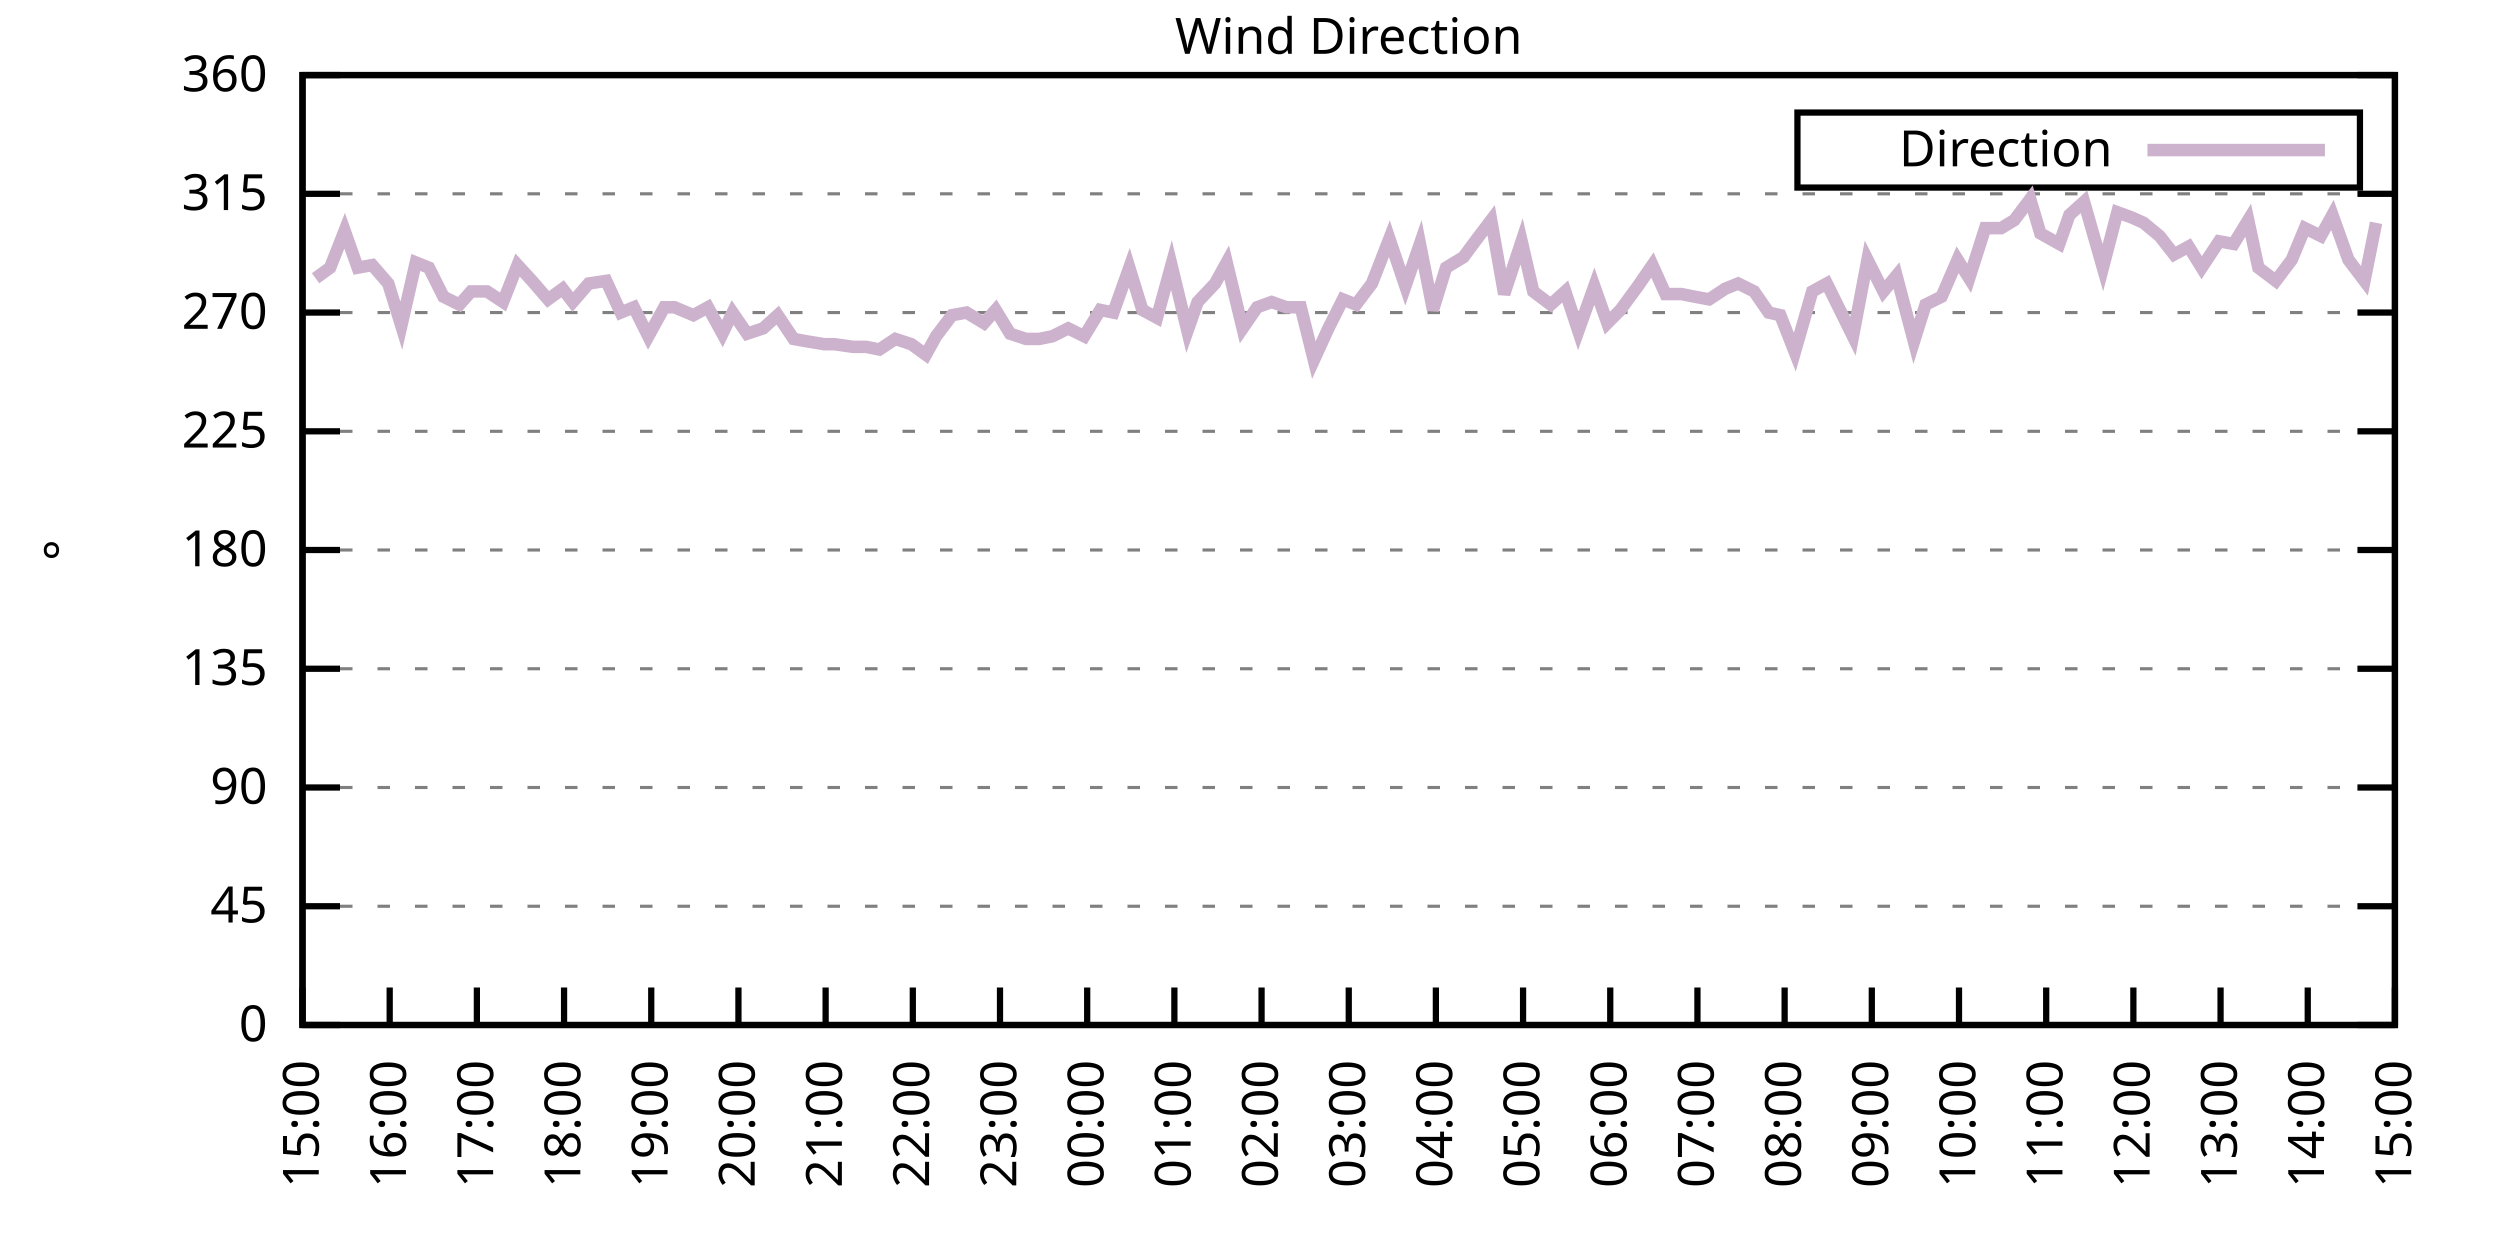
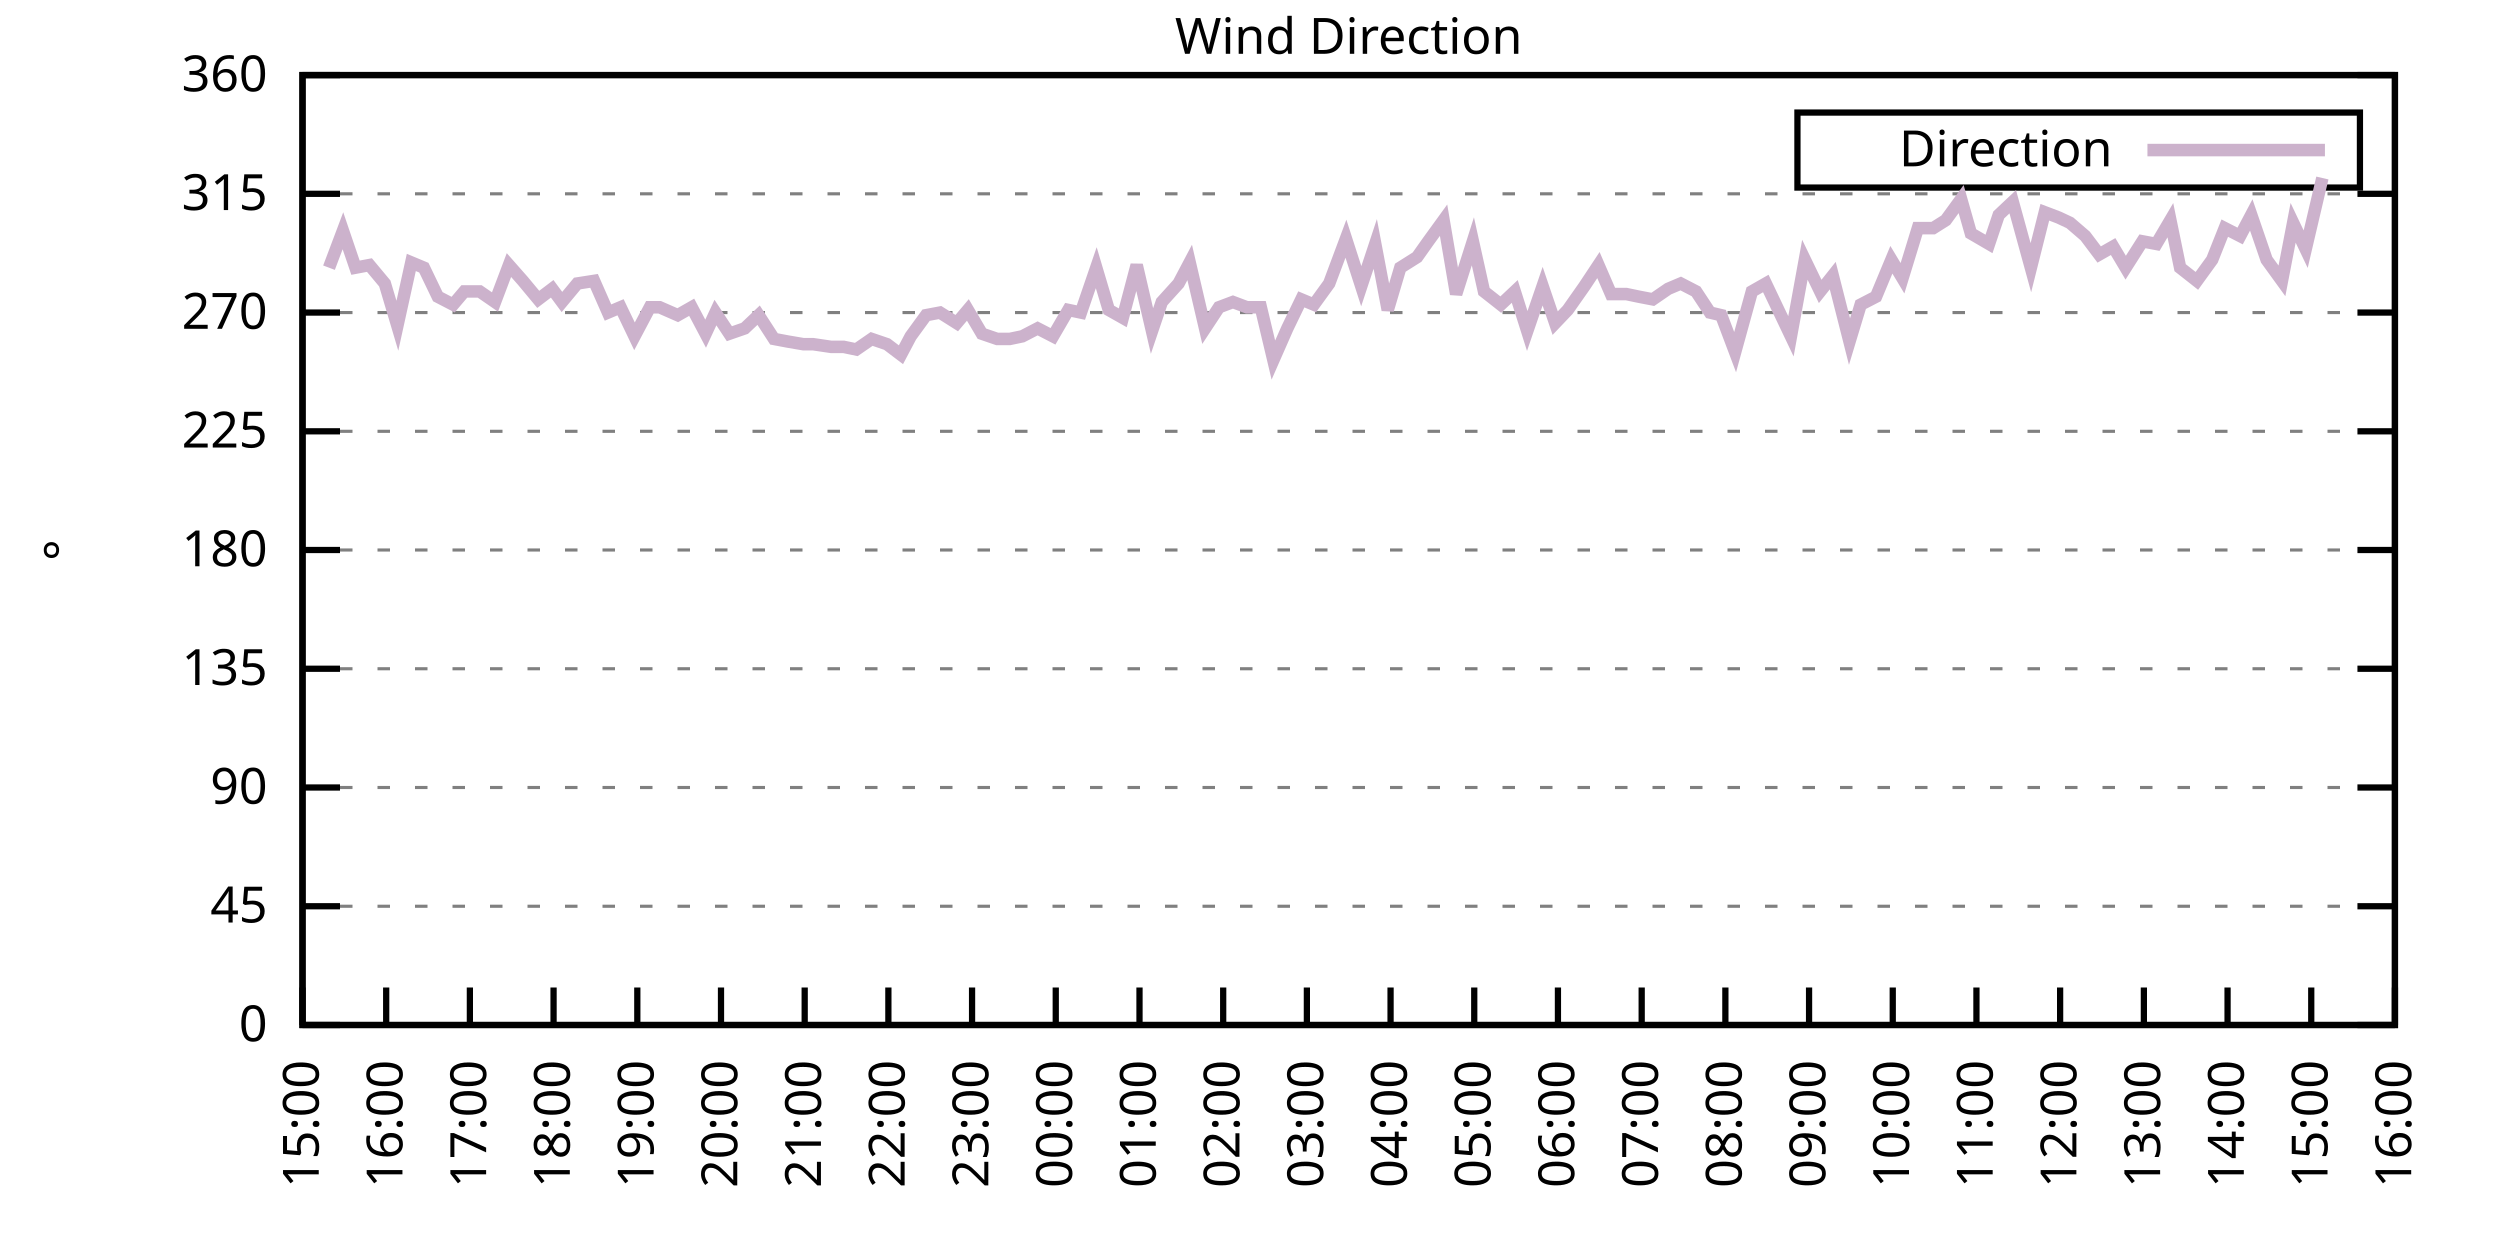
<svg xmlns="http://www.w3.org/2000/svg" xmlns:xlink="http://www.w3.org/1999/xlink" width="400" height="200" viewBox="0 0 400 200">
  <g id="gnuplot_canvas">
    <rect x="0" y="0" width="400" height="200" fill="none" />
    <defs>
      <circle id="gpDot" r="0.5" stroke-width="0.5" stroke="currentColor" />
      <path id="gpPt0" stroke-width="0.333" stroke="currentColor" d="M-1,0 h2 M0,-1 v2" />
      <path id="gpPt1" stroke-width="0.333" stroke="currentColor" d="M-1,-1 L1,1 M1,-1 L-1,1" />
      <path id="gpPt2" stroke-width="0.333" stroke="currentColor" d="M-1,0 L1,0 M0,-1 L0,1 M-1,-1 L1,1 M-1,1 L1,-1" />
      <rect id="gpPt3" stroke-width="0.333" stroke="currentColor" x="-1" y="-1" width="2" height="2" />
      <rect id="gpPt4" stroke-width="0.333" stroke="currentColor" fill="currentColor" x="-1" y="-1" width="2" height="2" />
      <circle id="gpPt5" stroke-width="0.333" stroke="currentColor" cx="0" cy="0" r="1" />
      <use xlink:href="#gpPt5" id="gpPt6" fill="currentColor" stroke="none" />
      <path id="gpPt7" stroke-width="0.333" stroke="currentColor" d="M0,-1.33 L-1.33,0.67 L1.33,0.67 z" />
      <use xlink:href="#gpPt7" id="gpPt8" fill="currentColor" stroke="none" />
      <use xlink:href="#gpPt7" id="gpPt9" stroke="currentColor" transform="rotate(180)" />
      <use xlink:href="#gpPt9" id="gpPt10" fill="currentColor" stroke="none" />
      <use xlink:href="#gpPt3" id="gpPt11" stroke="currentColor" transform="rotate(45)" />
      <use xlink:href="#gpPt11" id="gpPt12" fill="currentColor" stroke="none" />
      <path id="gpPt13" stroke-width="0.333" stroke="currentColor" d="M0,1.330 L1.265,0.411 L0.782,-1.067 L-0.782,-1.076 L-1.265,0.411 z" />
      <use xlink:href="#gpPt13" id="gpPt14" fill="currentColor" stroke="none" />
      <filter id="textbox" filterUnits="objectBoundingBox" x="0" y="0" height="1" width="1">
        <feFlood flood-color="white" flood-opacity="1" result="bgnd" />
        <feComposite in="SourceGraphic" in2="bgnd" operator="atop" />
      </filter>
      <filter id="greybox" filterUnits="objectBoundingBox" x="0" y="0" height="1" width="1">
        <feFlood flood-color="lightgrey" flood-opacity="1" result="grey" />
        <feComposite in="SourceGraphic" in2="grey" operator="atop" />
      </filter>
    </defs>
    <g fill="none" color="white" stroke="currentColor" stroke-width="1.00" stroke-linecap="butt" stroke-linejoin="miter">
</g>
    <g fill="none" color="black" stroke="currentColor" stroke-width="1.00" stroke-linecap="butt" stroke-linejoin="miter">
      <g stroke="none" shape-rendering="crispEdges">
        <polygon fill="rgb(255, 255, 255)" points="48.40,164.00 383.18,164.00 383.18,12.02 48.40,12.02 " />
      </g>
    </g>
    <g fill="none" color="black" stroke="currentColor" stroke-width="1.00" stroke-linecap="butt" stroke-linejoin="miter">
</g>
    <g fill="none" color="black" stroke="black" stroke-width="0.50" stroke-linecap="butt" stroke-linejoin="miter">
</g>
    <g fill="none" color="gray" stroke="currentColor" stroke-width="0.50" stroke-linecap="butt" stroke-linejoin="miter">
      <path stroke="gray" stroke-dasharray="2,4" class="gridline" d="M48.40,164.00 L383.19,164.00  " />
    </g>
    <g fill="none" color="gray" stroke="gray" stroke-width="1.00" stroke-linecap="butt" stroke-linejoin="miter">
</g>
    <g fill="none" color="black" stroke="currentColor" stroke-width="1.00" stroke-linecap="butt" stroke-linejoin="miter">
      <path stroke="black" d="M48.40,164.00 L54.40,164.00 M383.19,164.00 L377.19,164.00  " />
      <g transform="translate(42.80,166.60)" stroke="none" fill="black" font-family="Sans" font-size="8.00" text-anchor="end">
        <text>
          <tspan font-family="Sans"> 0</tspan>
        </text>
      </g>
    </g>
    <g fill="none" color="black" stroke="currentColor" stroke-width="1.00" stroke-linecap="butt" stroke-linejoin="miter">
</g>
    <g fill="none" color="black" stroke="black" stroke-width="0.50" stroke-linecap="butt" stroke-linejoin="miter">
</g>
    <g fill="none" color="gray" stroke="currentColor" stroke-width="0.50" stroke-linecap="butt" stroke-linejoin="miter">
      <path stroke="gray" stroke-dasharray="2,4" class="gridline" d="M48.40,145.00 L383.19,145.00  " />
    </g>
    <g fill="none" color="gray" stroke="gray" stroke-width="1.00" stroke-linecap="butt" stroke-linejoin="miter">
</g>
    <g fill="none" color="black" stroke="currentColor" stroke-width="1.00" stroke-linecap="butt" stroke-linejoin="miter">
      <path stroke="black" d="M48.40,145.00 L54.40,145.00 M383.19,145.00 L377.19,145.00  " />
      <g transform="translate(42.80,147.60)" stroke="none" fill="black" font-family="Sans" font-size="8.00" text-anchor="end">
        <text>
          <tspan font-family="Sans"> 45</tspan>
        </text>
      </g>
    </g>
    <g fill="none" color="black" stroke="currentColor" stroke-width="1.00" stroke-linecap="butt" stroke-linejoin="miter">
</g>
    <g fill="none" color="black" stroke="black" stroke-width="0.50" stroke-linecap="butt" stroke-linejoin="miter">
</g>
    <g fill="none" color="gray" stroke="currentColor" stroke-width="0.50" stroke-linecap="butt" stroke-linejoin="miter">
      <path stroke="gray" stroke-dasharray="2,4" class="gridline" d="M48.40,126.00 L383.19,126.00  " />
    </g>
    <g fill="none" color="gray" stroke="gray" stroke-width="1.00" stroke-linecap="butt" stroke-linejoin="miter">
</g>
    <g fill="none" color="black" stroke="currentColor" stroke-width="1.00" stroke-linecap="butt" stroke-linejoin="miter">
      <path stroke="black" d="M48.40,126.00 L54.40,126.00 M383.19,126.00 L377.19,126.00  " />
      <g transform="translate(42.80,128.60)" stroke="none" fill="black" font-family="Sans" font-size="8.00" text-anchor="end">
        <text>
          <tspan font-family="Sans"> 90</tspan>
        </text>
      </g>
    </g>
    <g fill="none" color="black" stroke="currentColor" stroke-width="1.00" stroke-linecap="butt" stroke-linejoin="miter">
</g>
    <g fill="none" color="black" stroke="black" stroke-width="0.50" stroke-linecap="butt" stroke-linejoin="miter">
</g>
    <g fill="none" color="gray" stroke="currentColor" stroke-width="0.50" stroke-linecap="butt" stroke-linejoin="miter">
      <path stroke="gray" stroke-dasharray="2,4" class="gridline" d="M48.40,107.00 L383.19,107.00  " />
    </g>
    <g fill="none" color="gray" stroke="gray" stroke-width="1.00" stroke-linecap="butt" stroke-linejoin="miter">
</g>
    <g fill="none" color="black" stroke="currentColor" stroke-width="1.00" stroke-linecap="butt" stroke-linejoin="miter">
      <path stroke="black" d="M48.40,107.00 L54.40,107.00 M383.19,107.00 L377.19,107.00  " />
      <g transform="translate(42.80,109.60)" stroke="none" fill="black" font-family="Sans" font-size="8.00" text-anchor="end">
        <text>
          <tspan font-family="Sans"> 135</tspan>
        </text>
      </g>
    </g>
    <g fill="none" color="black" stroke="currentColor" stroke-width="1.00" stroke-linecap="butt" stroke-linejoin="miter">
</g>
    <g fill="none" color="black" stroke="black" stroke-width="0.50" stroke-linecap="butt" stroke-linejoin="miter">
</g>
    <g fill="none" color="gray" stroke="currentColor" stroke-width="0.50" stroke-linecap="butt" stroke-linejoin="miter">
      <path stroke="gray" stroke-dasharray="2,4" class="gridline" d="M48.40,88.00 L383.19,88.00  " />
    </g>
    <g fill="none" color="gray" stroke="gray" stroke-width="1.00" stroke-linecap="butt" stroke-linejoin="miter">
</g>
    <g fill="none" color="black" stroke="currentColor" stroke-width="1.00" stroke-linecap="butt" stroke-linejoin="miter">
      <path stroke="black" d="M48.40,88.00 L54.40,88.00 M383.19,88.00 L377.19,88.00  " />
      <g transform="translate(42.80,90.60)" stroke="none" fill="black" font-family="Sans" font-size="8.00" text-anchor="end">
        <text>
          <tspan font-family="Sans"> 180</tspan>
        </text>
      </g>
    </g>
    <g fill="none" color="black" stroke="currentColor" stroke-width="1.00" stroke-linecap="butt" stroke-linejoin="miter">
</g>
    <g fill="none" color="black" stroke="black" stroke-width="0.50" stroke-linecap="butt" stroke-linejoin="miter">
</g>
    <g fill="none" color="gray" stroke="currentColor" stroke-width="0.50" stroke-linecap="butt" stroke-linejoin="miter">
      <path stroke="gray" stroke-dasharray="2,4" class="gridline" d="M48.40,69.01 L383.19,69.01  " />
    </g>
    <g fill="none" color="gray" stroke="gray" stroke-width="1.00" stroke-linecap="butt" stroke-linejoin="miter">
</g>
    <g fill="none" color="black" stroke="currentColor" stroke-width="1.00" stroke-linecap="butt" stroke-linejoin="miter">
      <path stroke="black" d="M48.40,69.01 L54.40,69.01 M383.19,69.01 L377.19,69.01  " />
      <g transform="translate(42.80,71.61)" stroke="none" fill="black" font-family="Sans" font-size="8.00" text-anchor="end">
        <text>
          <tspan font-family="Sans"> 225</tspan>
        </text>
      </g>
    </g>
    <g fill="none" color="black" stroke="currentColor" stroke-width="1.00" stroke-linecap="butt" stroke-linejoin="miter">
</g>
    <g fill="none" color="black" stroke="black" stroke-width="0.50" stroke-linecap="butt" stroke-linejoin="miter">
</g>
    <g fill="none" color="gray" stroke="currentColor" stroke-width="0.50" stroke-linecap="butt" stroke-linejoin="miter">
      <path stroke="gray" stroke-dasharray="2,4" class="gridline" d="M48.40,50.01 L383.19,50.01  " />
    </g>
    <g fill="none" color="gray" stroke="gray" stroke-width="1.00" stroke-linecap="butt" stroke-linejoin="miter">
</g>
    <g fill="none" color="black" stroke="currentColor" stroke-width="1.00" stroke-linecap="butt" stroke-linejoin="miter">
      <path stroke="black" d="M48.40,50.01 L54.40,50.01 M383.19,50.01 L377.19,50.01  " />
      <g transform="translate(42.80,52.61)" stroke="none" fill="black" font-family="Sans" font-size="8.00" text-anchor="end">
        <text>
          <tspan font-family="Sans"> 270</tspan>
        </text>
      </g>
    </g>
    <g fill="none" color="black" stroke="currentColor" stroke-width="1.00" stroke-linecap="butt" stroke-linejoin="miter">
</g>
    <g fill="none" color="black" stroke="black" stroke-width="0.50" stroke-linecap="butt" stroke-linejoin="miter">
</g>
    <g fill="none" color="gray" stroke="currentColor" stroke-width="0.50" stroke-linecap="butt" stroke-linejoin="miter">
      <path stroke="gray" stroke-dasharray="2,4" class="gridline" d="M48.40,31.01 L383.19,31.01  " />
    </g>
    <g fill="none" color="gray" stroke="gray" stroke-width="1.00" stroke-linecap="butt" stroke-linejoin="miter">
</g>
    <g fill="none" color="black" stroke="currentColor" stroke-width="1.00" stroke-linecap="butt" stroke-linejoin="miter">
      <path stroke="black" d="M48.40,31.01 L54.40,31.01 M383.19,31.01 L377.19,31.01  " />
      <g transform="translate(42.80,33.61)" stroke="none" fill="black" font-family="Sans" font-size="8.00" text-anchor="end">
        <text>
          <tspan font-family="Sans"> 315</tspan>
        </text>
      </g>
    </g>
    <g fill="none" color="black" stroke="currentColor" stroke-width="1.00" stroke-linecap="butt" stroke-linejoin="miter">
</g>
    <g fill="none" color="black" stroke="black" stroke-width="0.50" stroke-linecap="butt" stroke-linejoin="miter">
</g>
    <g fill="none" color="gray" stroke="currentColor" stroke-width="0.50" stroke-linecap="butt" stroke-linejoin="miter">
      <path stroke="gray" stroke-dasharray="2,4" class="gridline" d="M48.40,12.01 L383.19,12.01  " />
    </g>
    <g fill="none" color="gray" stroke="gray" stroke-width="1.00" stroke-linecap="butt" stroke-linejoin="miter">
</g>
    <g fill="none" color="black" stroke="currentColor" stroke-width="1.00" stroke-linecap="butt" stroke-linejoin="miter">
      <path stroke="black" d="M48.40,12.01 L54.40,12.01 M383.19,12.01 L377.19,12.01  " />
      <g transform="translate(42.80,14.61)" stroke="none" fill="black" font-family="Sans" font-size="8.00" text-anchor="end">
        <text>
          <tspan font-family="Sans"> 360</tspan>
        </text>
      </g>
    </g>
    <g fill="none" color="black" stroke="currentColor" stroke-width="1.00" stroke-linecap="butt" stroke-linejoin="miter">
      <path stroke="black" d="M48.40,164.00 L48.40,158.00  " />
      <g transform="translate(51.00,169.60) rotate(270.00)" stroke="none" fill="black" font-family="Sans" font-size="8.00" text-anchor="end">
        <text>
          <tspan font-family="Sans">15:00</tspan>
        </text>
      </g>
    </g>
    <g fill="none" color="black" stroke="currentColor" stroke-width="1.00" stroke-linecap="butt" stroke-linejoin="miter">
-       <path stroke="black" d="M62.35,164.00 L62.35,158.00  " />
-       <g transform="translate(64.95,169.60) rotate(270.00)" stroke="none" fill="black" font-family="Sans" font-size="8.00" text-anchor="end">
+       <path stroke="black" d="M61.79,164.00 L61.79,158.00  " />
+       <g transform="translate(64.39,169.60) rotate(270.00)" stroke="none" fill="black" font-family="Sans" font-size="8.00" text-anchor="end">
        <text>
          <tspan font-family="Sans">16:00</tspan>
        </text>
      </g>
    </g>
    <g fill="none" color="black" stroke="currentColor" stroke-width="1.00" stroke-linecap="butt" stroke-linejoin="miter">
-       <path stroke="black" d="M76.30,164.00 L76.30,158.00  " />
-       <g transform="translate(78.90,169.60) rotate(270.00)" stroke="none" fill="black" font-family="Sans" font-size="8.00" text-anchor="end">
+       <path stroke="black" d="M75.18,164.00 L75.18,158.00  " />
+       <g transform="translate(77.78,169.60) rotate(270.00)" stroke="none" fill="black" font-family="Sans" font-size="8.00" text-anchor="end">
        <text>
          <tspan font-family="Sans">17:00</tspan>
        </text>
      </g>
    </g>
    <g fill="none" color="black" stroke="currentColor" stroke-width="1.00" stroke-linecap="butt" stroke-linejoin="miter">
-       <path stroke="black" d="M90.25,164.00 L90.25,158.00  " />
-       <g transform="translate(92.85,169.60) rotate(270.00)" stroke="none" fill="black" font-family="Sans" font-size="8.00" text-anchor="end">
+       <path stroke="black" d="M88.57,164.00 L88.57,158.00  " />
+       <g transform="translate(91.17,169.60) rotate(270.00)" stroke="none" fill="black" font-family="Sans" font-size="8.00" text-anchor="end">
        <text>
          <tspan font-family="Sans">18:00</tspan>
        </text>
      </g>
    </g>
    <g fill="none" color="black" stroke="currentColor" stroke-width="1.00" stroke-linecap="butt" stroke-linejoin="miter">
-       <path stroke="black" d="M104.20,164.00 L104.20,158.00  " />
-       <g transform="translate(106.80,169.60) rotate(270.00)" stroke="none" fill="black" font-family="Sans" font-size="8.00" text-anchor="end">
+       <path stroke="black" d="M101.97,164.00 L101.97,158.00  " />
+       <g transform="translate(104.57,169.60) rotate(270.00)" stroke="none" fill="black" font-family="Sans" font-size="8.00" text-anchor="end">
        <text>
          <tspan font-family="Sans">19:00</tspan>
        </text>
      </g>
    </g>
    <g fill="none" color="black" stroke="currentColor" stroke-width="1.00" stroke-linecap="butt" stroke-linejoin="miter">
-       <path stroke="black" d="M118.15,164.00 L118.15,158.00  " />
-       <g transform="translate(120.75,169.60) rotate(270.00)" stroke="none" fill="black" font-family="Sans" font-size="8.00" text-anchor="end">
+       <path stroke="black" d="M115.36,164.00 L115.36,158.00  " />
+       <g transform="translate(117.96,169.60) rotate(270.00)" stroke="none" fill="black" font-family="Sans" font-size="8.00" text-anchor="end">
        <text>
          <tspan font-family="Sans">20:00</tspan>
        </text>
      </g>
    </g>
    <g fill="none" color="black" stroke="currentColor" stroke-width="1.00" stroke-linecap="butt" stroke-linejoin="miter">
-       <path stroke="black" d="M132.10,164.00 L132.10,158.00  " />
-       <g transform="translate(134.70,169.60) rotate(270.00)" stroke="none" fill="black" font-family="Sans" font-size="8.00" text-anchor="end">
+       <path stroke="black" d="M128.75,164.00 L128.75,158.00  " />
+       <g transform="translate(131.35,169.60) rotate(270.00)" stroke="none" fill="black" font-family="Sans" font-size="8.00" text-anchor="end">
        <text>
          <tspan font-family="Sans">21:00</tspan>
        </text>
      </g>
    </g>
    <g fill="none" color="black" stroke="currentColor" stroke-width="1.00" stroke-linecap="butt" stroke-linejoin="miter">
-       <path stroke="black" d="M146.05,164.00 L146.05,158.00  " />
-       <g transform="translate(148.65,169.60) rotate(270.00)" stroke="none" fill="black" font-family="Sans" font-size="8.00" text-anchor="end">
+       <path stroke="black" d="M142.14,164.00 L142.14,158.00  " />
+       <g transform="translate(144.74,169.60) rotate(270.00)" stroke="none" fill="black" font-family="Sans" font-size="8.00" text-anchor="end">
        <text>
          <tspan font-family="Sans">22:00</tspan>
        </text>
      </g>
    </g>
    <g fill="none" color="black" stroke="currentColor" stroke-width="1.00" stroke-linecap="butt" stroke-linejoin="miter">
-       <path stroke="black" d="M160.00,164.00 L160.00,158.00  " />
-       <g transform="translate(162.60,169.60) rotate(270.00)" stroke="none" fill="black" font-family="Sans" font-size="8.00" text-anchor="end">
+       <path stroke="black" d="M155.53,164.00 L155.53,158.00  " />
+       <g transform="translate(158.13,169.60) rotate(270.00)" stroke="none" fill="black" font-family="Sans" font-size="8.00" text-anchor="end">
        <text>
          <tspan font-family="Sans">23:00</tspan>
        </text>
      </g>
    </g>
    <g fill="none" color="black" stroke="currentColor" stroke-width="1.00" stroke-linecap="butt" stroke-linejoin="miter">
-       <path stroke="black" d="M173.95,164.00 L173.95,158.00  " />
-       <g transform="translate(176.55,169.60) rotate(270.00)" stroke="none" fill="black" font-family="Sans" font-size="8.00" text-anchor="end">
+       <path stroke="black" d="M168.92,164.00 L168.92,158.00  " />
+       <g transform="translate(171.52,169.60) rotate(270.00)" stroke="none" fill="black" font-family="Sans" font-size="8.00" text-anchor="end">
        <text>
          <tspan font-family="Sans">00:00</tspan>
        </text>
      </g>
    </g>
    <g fill="none" color="black" stroke="currentColor" stroke-width="1.00" stroke-linecap="butt" stroke-linejoin="miter">
-       <path stroke="black" d="M187.90,164.00 L187.90,158.00  " />
-       <g transform="translate(190.50,169.60) rotate(270.00)" stroke="none" fill="black" font-family="Sans" font-size="8.00" text-anchor="end">
+       <path stroke="black" d="M182.32,164.00 L182.32,158.00  " />
+       <g transform="translate(184.92,169.60) rotate(270.00)" stroke="none" fill="black" font-family="Sans" font-size="8.00" text-anchor="end">
        <text>
          <tspan font-family="Sans">01:00</tspan>
        </text>
      </g>
    </g>
    <g fill="none" color="black" stroke="currentColor" stroke-width="1.00" stroke-linecap="butt" stroke-linejoin="miter">
-       <path stroke="black" d="M201.85,164.00 L201.85,158.00  " />
-       <g transform="translate(204.45,169.60) rotate(270.00)" stroke="none" fill="black" font-family="Sans" font-size="8.00" text-anchor="end">
+       <path stroke="black" d="M195.71,164.00 L195.71,158.00  " />
+       <g transform="translate(198.31,169.60) rotate(270.00)" stroke="none" fill="black" font-family="Sans" font-size="8.00" text-anchor="end">
        <text>
          <tspan font-family="Sans">02:00</tspan>
        </text>
      </g>
    </g>
    <g fill="none" color="black" stroke="currentColor" stroke-width="1.00" stroke-linecap="butt" stroke-linejoin="miter">
-       <path stroke="black" d="M215.80,164.00 L215.80,158.00  " />
-       <g transform="translate(218.40,169.60) rotate(270.00)" stroke="none" fill="black" font-family="Sans" font-size="8.00" text-anchor="end">
+       <path stroke="black" d="M209.10,164.00 L209.10,158.00  " />
+       <g transform="translate(211.70,169.60) rotate(270.00)" stroke="none" fill="black" font-family="Sans" font-size="8.00" text-anchor="end">
        <text>
          <tspan font-family="Sans">03:00</tspan>
        </text>
      </g>
    </g>
    <g fill="none" color="black" stroke="currentColor" stroke-width="1.00" stroke-linecap="butt" stroke-linejoin="miter">
-       <path stroke="black" d="M229.74,164.00 L229.74,158.00  " />
-       <g transform="translate(232.34,169.60) rotate(270.00)" stroke="none" fill="black" font-family="Sans" font-size="8.00" text-anchor="end">
+       <path stroke="black" d="M222.49,164.00 L222.49,158.00  " />
+       <g transform="translate(225.09,169.60) rotate(270.00)" stroke="none" fill="black" font-family="Sans" font-size="8.00" text-anchor="end">
        <text>
          <tspan font-family="Sans">04:00</tspan>
        </text>
      </g>
    </g>
    <g fill="none" color="black" stroke="currentColor" stroke-width="1.00" stroke-linecap="butt" stroke-linejoin="miter">
-       <path stroke="black" d="M243.69,164.00 L243.69,158.00  " />
-       <g transform="translate(246.29,169.60) rotate(270.00)" stroke="none" fill="black" font-family="Sans" font-size="8.00" text-anchor="end">
+       <path stroke="black" d="M235.88,164.00 L235.88,158.00  " />
+       <g transform="translate(238.48,169.60) rotate(270.00)" stroke="none" fill="black" font-family="Sans" font-size="8.00" text-anchor="end">
        <text>
          <tspan font-family="Sans">05:00</tspan>
        </text>
      </g>
    </g>
    <g fill="none" color="black" stroke="currentColor" stroke-width="1.00" stroke-linecap="butt" stroke-linejoin="miter">
-       <path stroke="black" d="M257.64,164.00 L257.64,158.00  " />
-       <g transform="translate(260.24,169.60) rotate(270.00)" stroke="none" fill="black" font-family="Sans" font-size="8.00" text-anchor="end">
+       <path stroke="black" d="M249.27,164.00 L249.27,158.00  " />
+       <g transform="translate(251.87,169.60) rotate(270.00)" stroke="none" fill="black" font-family="Sans" font-size="8.00" text-anchor="end">
        <text>
          <tspan font-family="Sans">06:00</tspan>
        </text>
      </g>
    </g>
    <g fill="none" color="black" stroke="currentColor" stroke-width="1.00" stroke-linecap="butt" stroke-linejoin="miter">
-       <path stroke="black" d="M271.59,164.00 L271.59,158.00  " />
-       <g transform="translate(274.19,169.60) rotate(270.00)" stroke="none" fill="black" font-family="Sans" font-size="8.00" text-anchor="end">
+       <path stroke="black" d="M262.67,164.00 L262.67,158.00  " />
+       <g transform="translate(265.27,169.60) rotate(270.00)" stroke="none" fill="black" font-family="Sans" font-size="8.00" text-anchor="end">
        <text>
          <tspan font-family="Sans">07:00</tspan>
        </text>
      </g>
    </g>
    <g fill="none" color="black" stroke="currentColor" stroke-width="1.00" stroke-linecap="butt" stroke-linejoin="miter">
-       <path stroke="black" d="M285.54,164.00 L285.54,158.00  " />
-       <g transform="translate(288.14,169.60) rotate(270.00)" stroke="none" fill="black" font-family="Sans" font-size="8.00" text-anchor="end">
+       <path stroke="black" d="M276.06,164.00 L276.06,158.00  " />
+       <g transform="translate(278.66,169.60) rotate(270.00)" stroke="none" fill="black" font-family="Sans" font-size="8.00" text-anchor="end">
        <text>
          <tspan font-family="Sans">08:00</tspan>
        </text>
      </g>
    </g>
    <g fill="none" color="black" stroke="currentColor" stroke-width="1.00" stroke-linecap="butt" stroke-linejoin="miter">
-       <path stroke="black" d="M299.49,164.00 L299.49,158.00  " />
-       <g transform="translate(302.09,169.60) rotate(270.00)" stroke="none" fill="black" font-family="Sans" font-size="8.00" text-anchor="end">
+       <path stroke="black" d="M289.45,164.00 L289.45,158.00  " />
+       <g transform="translate(292.05,169.60) rotate(270.00)" stroke="none" fill="black" font-family="Sans" font-size="8.00" text-anchor="end">
        <text>
          <tspan font-family="Sans">09:00</tspan>
        </text>
      </g>
    </g>
    <g fill="none" color="black" stroke="currentColor" stroke-width="1.00" stroke-linecap="butt" stroke-linejoin="miter">
-       <path stroke="black" d="M313.44,164.00 L313.44,158.00  " />
-       <g transform="translate(316.04,169.60) rotate(270.00)" stroke="none" fill="black" font-family="Sans" font-size="8.00" text-anchor="end">
+       <path stroke="black" d="M302.84,164.00 L302.84,158.00  " />
+       <g transform="translate(305.44,169.60) rotate(270.00)" stroke="none" fill="black" font-family="Sans" font-size="8.00" text-anchor="end">
        <text>
          <tspan font-family="Sans">10:00</tspan>
        </text>
      </g>
    </g>
    <g fill="none" color="black" stroke="currentColor" stroke-width="1.00" stroke-linecap="butt" stroke-linejoin="miter">
-       <path stroke="black" d="M327.39,164.00 L327.39,158.00  " />
-       <g transform="translate(329.99,169.60) rotate(270.00)" stroke="none" fill="black" font-family="Sans" font-size="8.00" text-anchor="end">
+       <path stroke="black" d="M316.23,164.00 L316.23,158.00  " />
+       <g transform="translate(318.83,169.60) rotate(270.00)" stroke="none" fill="black" font-family="Sans" font-size="8.00" text-anchor="end">
        <text>
          <tspan font-family="Sans">11:00</tspan>
        </text>
      </g>
    </g>
    <g fill="none" color="black" stroke="currentColor" stroke-width="1.00" stroke-linecap="butt" stroke-linejoin="miter">
-       <path stroke="black" d="M341.34,164.00 L341.34,158.00  " />
-       <g transform="translate(343.94,169.60) rotate(270.00)" stroke="none" fill="black" font-family="Sans" font-size="8.00" text-anchor="end">
+       <path stroke="black" d="M329.62,164.00 L329.62,158.00  " />
+       <g transform="translate(332.22,169.60) rotate(270.00)" stroke="none" fill="black" font-family="Sans" font-size="8.00" text-anchor="end">
        <text>
          <tspan font-family="Sans">12:00</tspan>
        </text>
      </g>
    </g>
    <g fill="none" color="black" stroke="currentColor" stroke-width="1.00" stroke-linecap="butt" stroke-linejoin="miter">
-       <path stroke="black" d="M355.29,164.00 L355.29,158.00  " />
-       <g transform="translate(357.89,169.60) rotate(270.00)" stroke="none" fill="black" font-family="Sans" font-size="8.00" text-anchor="end">
+       <path stroke="black" d="M343.02,164.00 L343.02,158.00  " />
+       <g transform="translate(345.62,169.60) rotate(270.00)" stroke="none" fill="black" font-family="Sans" font-size="8.00" text-anchor="end">
        <text>
          <tspan font-family="Sans">13:00</tspan>
        </text>
      </g>
    </g>
    <g fill="none" color="black" stroke="currentColor" stroke-width="1.00" stroke-linecap="butt" stroke-linejoin="miter">
-       <path stroke="black" d="M369.24,164.00 L369.24,158.00  " />
-       <g transform="translate(371.84,169.60) rotate(270.00)" stroke="none" fill="black" font-family="Sans" font-size="8.00" text-anchor="end">
+       <path stroke="black" d="M356.41,164.00 L356.41,158.00  " />
+       <g transform="translate(359.01,169.60) rotate(270.00)" stroke="none" fill="black" font-family="Sans" font-size="8.00" text-anchor="end">
        <text>
          <tspan font-family="Sans">14:00</tspan>
+         </text>
+       </g>
+     </g>
+     <g fill="none" color="black" stroke="currentColor" stroke-width="1.00" stroke-linecap="butt" stroke-linejoin="miter">
+       <path stroke="black" d="M369.80,164.00 L369.80,158.00  " />
+       <g transform="translate(372.40,169.60) rotate(270.00)" stroke="none" fill="black" font-family="Sans" font-size="8.00" text-anchor="end">
+         <text>
+           <tspan font-family="Sans">15:00</tspan>
        </text>
      </g>
    </g>
    <g fill="none" color="black" stroke="currentColor" stroke-width="1.00" stroke-linecap="butt" stroke-linejoin="miter">
      <path stroke="black" d="M383.19,164.00 L383.19,158.00  " />
      <g transform="translate(385.79,169.60) rotate(270.00)" stroke="none" fill="black" font-family="Sans" font-size="8.00" text-anchor="end">
        <text>
-           <tspan font-family="Sans">15:00</tspan>
+           <tspan font-family="Sans">16:00</tspan>
        </text>
      </g>
    </g>
    <g fill="none" color="black" stroke="currentColor" stroke-width="1.00" stroke-linecap="butt" stroke-linejoin="miter">
</g>
    <g fill="none" color="black" stroke="currentColor" stroke-width="1.00" stroke-linecap="butt" stroke-linejoin="miter">
      <path stroke="black" d="M48.40,12.01 L48.40,164.00 L383.19,164.00 L383.19,12.01 L48.40,12.01 Z  " />
    </g>
    <g fill="none" color="black" stroke="currentColor" stroke-width="1.00" stroke-linecap="butt" stroke-linejoin="miter">
</g>
    <g fill="none" color="black" stroke="currentColor" stroke-width="1.00" stroke-linecap="butt" stroke-linejoin="miter">
      <path stroke="black" d="M287.59,30.01 L287.59,18.01 L377.59,18.01 L377.59,30.01 L287.59,30.01 Z  " />
    </g>
    <g id="Wind_direction_plot_1">
      <g fill="none" color="white" stroke="black" stroke-width="2.00" stroke-linecap="butt" stroke-linejoin="miter">
</g>
      <g fill="none" color="black" stroke="currentColor" stroke-width="2.00" stroke-linecap="butt" stroke-linejoin="miter">
        <g transform="translate(337.99,26.61)" stroke="none" fill="black" font-family="Sans" font-size="8.00" text-anchor="end">
          <text>
            <tspan font-family="Sans">Direction</tspan>
          </text>
        </g>
      </g>
      <g fill="none" color="black" stroke="currentColor" stroke-width="2.00" stroke-linecap="butt" stroke-linejoin="miter">
-         <path stroke="rgb(204, 178, 204)" d="M343.59,24.01 L371.99,24.01 M50.49,44.52 L52.82,42.83 L55.14,36.92 L57.23,42.83 L59.56,42.41 L62.12,45.36   L64.21,52.12 L66.53,41.99 L68.63,42.83 L70.95,47.47 L73.51,48.74 L75.37,46.63 L77.93,46.63 L80.48,48.32   L82.81,42.41 L85.13,44.94 L87.69,47.90 L90.02,46.21 L91.64,48.32 L94.20,45.36 L96.99,44.94 L99.32,50.01   L101.41,49.16 L103.73,53.81 L106.29,49.16 L107.92,49.16 L110.94,50.43 L113.27,49.16 L115.59,53.39 L117.22,50.01   L119.54,53.39 L122.10,52.54 L124.43,50.43 L126.98,54.23 L129.31,54.65 L131.87,55.07 L133.49,55.07 L136.51,55.50   L138.61,55.50 L140.70,55.92 L143.26,54.23 L145.81,55.07 L148.14,56.76 L149.77,53.81 L152.32,50.43 L154.65,50.01   L157.44,51.70 L159.30,49.59 L161.62,53.39 L164.18,54.23 L166.27,54.23 L168.37,53.81 L170.92,52.54 L173.48,53.81   L176.04,49.59 L178.13,50.01 L180.69,42.83 L182.78,49.59 L185.11,50.85 L187.43,42.41 L189.99,52.96 L191.62,48.32   L194.41,45.36 L196.27,41.99 L198.82,52.54 L201.15,49.16 L203.47,48.32 L205.80,49.16 L208.12,49.16 L210.22,57.61   L212.54,52.54 L214.87,47.90 L216.96,48.74 L219.51,45.36 L222.30,38.19 L224.86,45.79 L227.19,39.03 L229.28,49.59   L231.37,42.83 L234.16,41.14 L236.02,38.61 L238.58,35.23 L240.67,47.05 L243.46,38.61 L245.32,46.63 L248.11,48.74   L250.44,46.63 L252.53,52.96 L255.09,45.79 L257.18,51.70 L259.27,49.59 L262.06,45.79 L264.39,42.41 L266.48,47.05   L269.04,47.05 L271.13,47.47 L273.45,47.90 L276.01,46.21 L278.10,45.36 L280.66,46.63 L282.99,50.01 L284.85,50.43   L287.17,56.34 L289.96,46.63 L292.29,45.36 L294.38,49.59 L296.47,53.81 L298.80,41.56 L301.35,46.63 L303.44,44.10   L306.23,54.65 L308.09,48.74 L310.65,47.47 L313.21,41.56 L315.07,44.52 L317.63,36.50 L320.18,36.50 L322.28,35.23   L324.83,31.85 L326.46,37.34 L329.48,39.03 L331.11,34.39 L333.44,32.28 L336.46,42.83 L338.78,33.96 L341.11,34.81   L342.97,35.65 L345.53,37.76 L347.85,40.72 L350.18,39.45 L352.27,42.83 L355.06,38.61 L357.38,39.03 L359.71,35.23   L361.34,42.83 L364.13,44.94 L366.68,41.56 L368.78,36.50 L371.33,37.76 L373.19,34.39 L375.75,41.56 L378.31,44.94   L380.17,35.65  " />
+         <path stroke="rgb(204, 178, 204)" d="M343.59,24.01 L371.99,24.01 M52.64,42.83 L54.87,36.92 L56.88,42.83 L59.11,42.41 L61.57,45.36 L63.58,52.12   L65.81,41.99 L67.82,42.83 L70.05,47.47 L72.50,48.74 L74.29,46.63 L76.75,46.63 L79.20,48.32 L81.43,42.41   L83.66,44.94 L86.12,47.90 L88.35,46.21 L89.91,48.32 L92.37,45.36 L95.05,44.94 L97.28,50.01 L99.29,49.16   L101.52,53.81 L103.98,49.16 L105.54,49.16 L108.44,50.43 L110.67,49.16 L112.90,53.39 L114.47,50.01 L116.70,53.39   L119.15,52.54 L121.38,50.43 L123.84,54.23 L126.07,54.65 L128.53,55.07 L130.09,55.07 L132.99,55.50 L135.00,55.50   L137.01,55.92 L139.46,54.23 L141.92,55.07 L144.15,56.76 L145.71,53.81 L148.17,50.43 L150.40,50.01 L153.08,51.70   L154.86,49.59 L157.10,53.39 L159.55,54.23 L161.56,54.23 L163.57,53.81 L166.02,52.54 L168.48,53.81 L170.93,49.59   L172.94,50.01 L175.40,42.83 L177.41,49.59 L179.64,50.85 L181.87,42.41 L184.32,52.96 L185.89,48.32 L188.57,45.36   L190.35,41.99 L192.81,52.54 L195.04,49.16 L197.27,48.32 L199.50,49.16 L201.73,49.16 L203.74,57.61 L205.97,52.54   L208.21,47.90 L210.22,48.74 L212.67,45.36 L215.35,38.19 L217.80,45.79 L220.04,39.03 L222.04,49.59 L224.05,42.83   L226.73,41.14 L228.52,38.61 L230.97,35.23 L232.98,47.05 L235.66,38.61 L237.44,46.63 L240.12,48.74 L242.36,46.63   L244.36,52.96 L246.82,45.79 L248.83,51.70 L250.84,49.59 L253.51,45.79 L255.75,42.41 L257.76,47.05 L260.21,47.05   L262.22,47.47 L264.45,47.90 L266.91,46.21 L268.92,45.36 L271.37,46.63 L273.60,50.01 L275.39,50.43 L277.62,56.34   L280.30,46.63 L282.53,45.36 L284.54,49.59 L286.55,53.81 L288.78,41.56 L291.23,46.63 L293.24,44.10 L295.92,54.65   L297.71,48.74 L300.16,47.47 L302.62,41.56 L304.40,44.52 L306.86,36.50 L309.31,36.50 L311.32,35.23 L313.78,31.85   L315.34,37.34 L318.24,39.03 L319.80,34.39 L322.04,32.28 L324.94,42.83 L327.17,33.96 L329.40,34.81 L331.19,35.65   L333.64,37.76 L335.87,40.72 L338.10,39.45 L340.11,42.83 L342.79,38.61 L345.02,39.03 L347.26,35.23 L348.82,42.83   L351.50,44.94 L353.95,41.56 L355.96,36.50 L358.42,37.76 L360.20,34.39 L362.66,41.56 L365.11,44.94 L366.90,35.65   L368.91,39.87 L371.58,28.48  " />
      </g>
    </g>
    <g fill="none" color="black" stroke="currentColor" stroke-width="2.00" stroke-linecap="butt" stroke-linejoin="miter">
</g>
    <g fill="none" color="black" stroke="black" stroke-width="1.00" stroke-linecap="butt" stroke-linejoin="miter">
</g>
    <g fill="none" color="black" stroke="currentColor" stroke-width="1.00" stroke-linecap="butt" stroke-linejoin="miter">
      <path stroke="black" d="M48.40,12.01 L48.40,164.00 L383.19,164.00 L383.19,12.01 L48.40,12.01 Z  " />
      <g transform="translate(12.80,88.01) rotate(270.00)" stroke="none" fill="black" font-family="Sans" font-size="8.00" text-anchor="middle">
        <text>
          <tspan font-family="Sans">°</tspan>
        </text>
      </g>
    </g>
    <g fill="none" color="black" stroke="currentColor" stroke-width="1.00" stroke-linecap="butt" stroke-linejoin="miter">
</g>
    <g fill="none" color="black" stroke="currentColor" stroke-width="1.00" stroke-linecap="butt" stroke-linejoin="miter">
      <g transform="translate(215.79,8.61)" stroke="none" fill="black" font-family="Sans" font-size="8.00" text-anchor="middle">
        <text>
          <tspan font-family="Sans">Wind Direction</tspan>
        </text>
      </g>
    </g>
    <g fill="none" color="black" stroke="currentColor" stroke-width="1.00" stroke-linecap="butt" stroke-linejoin="miter">
</g>
  </g>
</svg>
